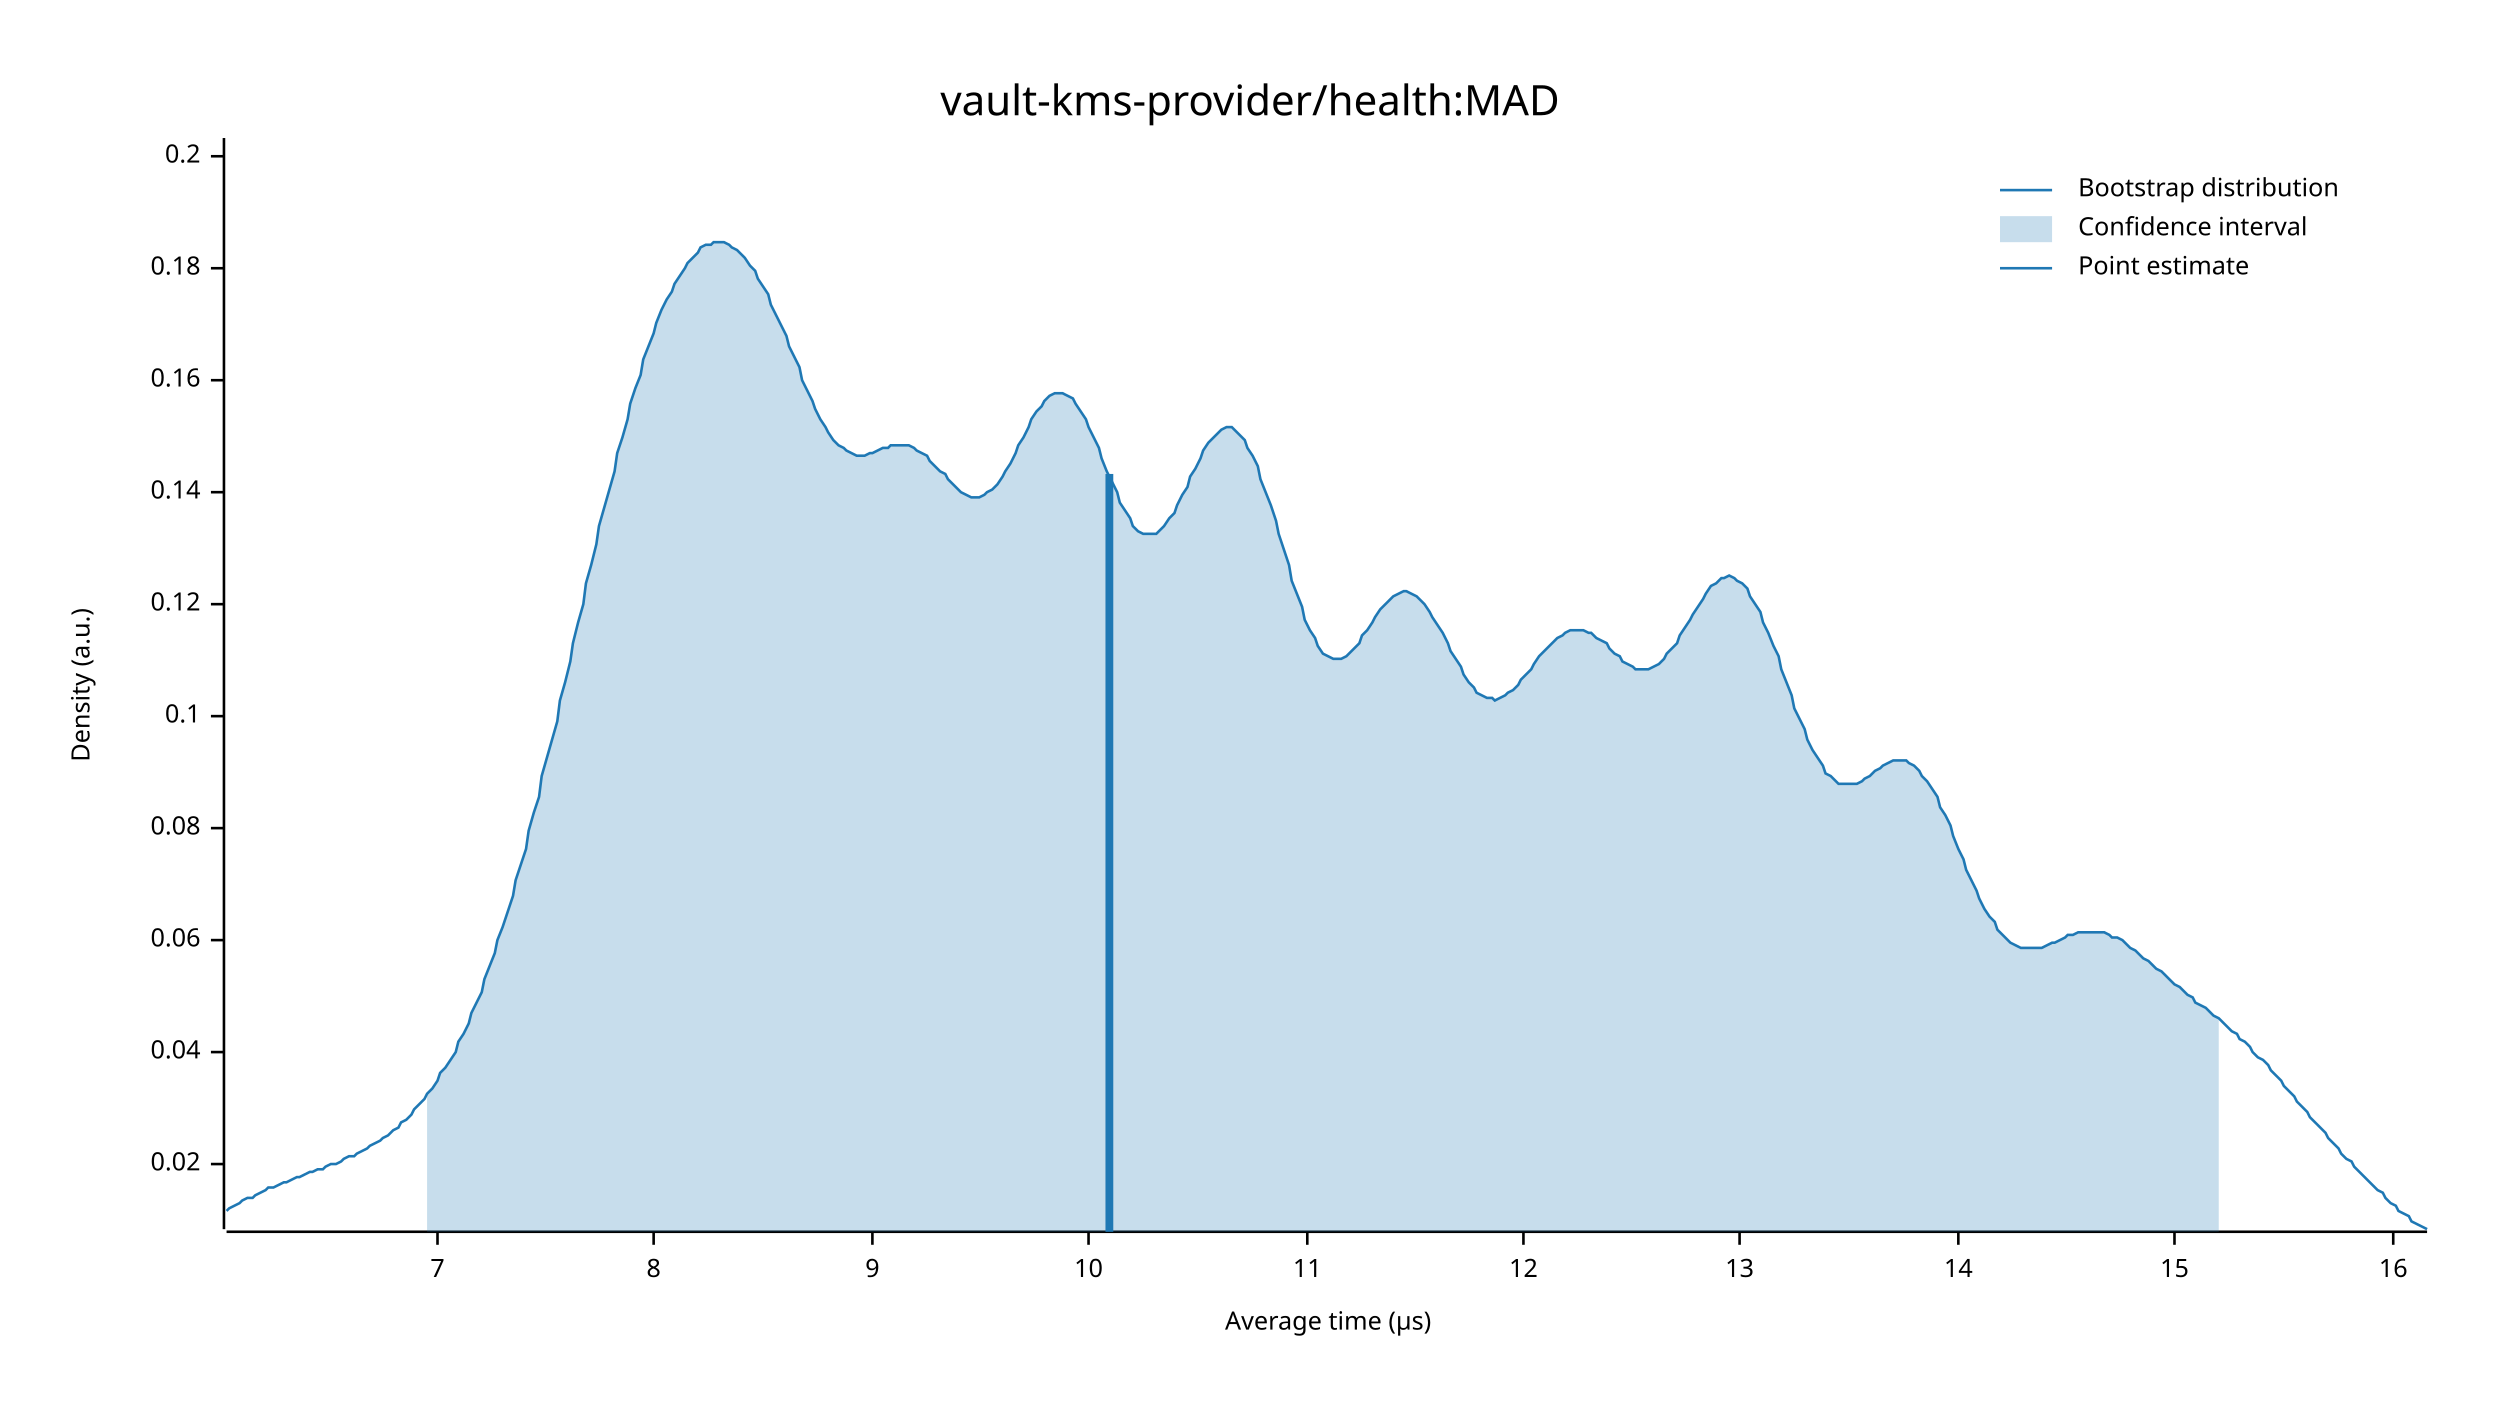
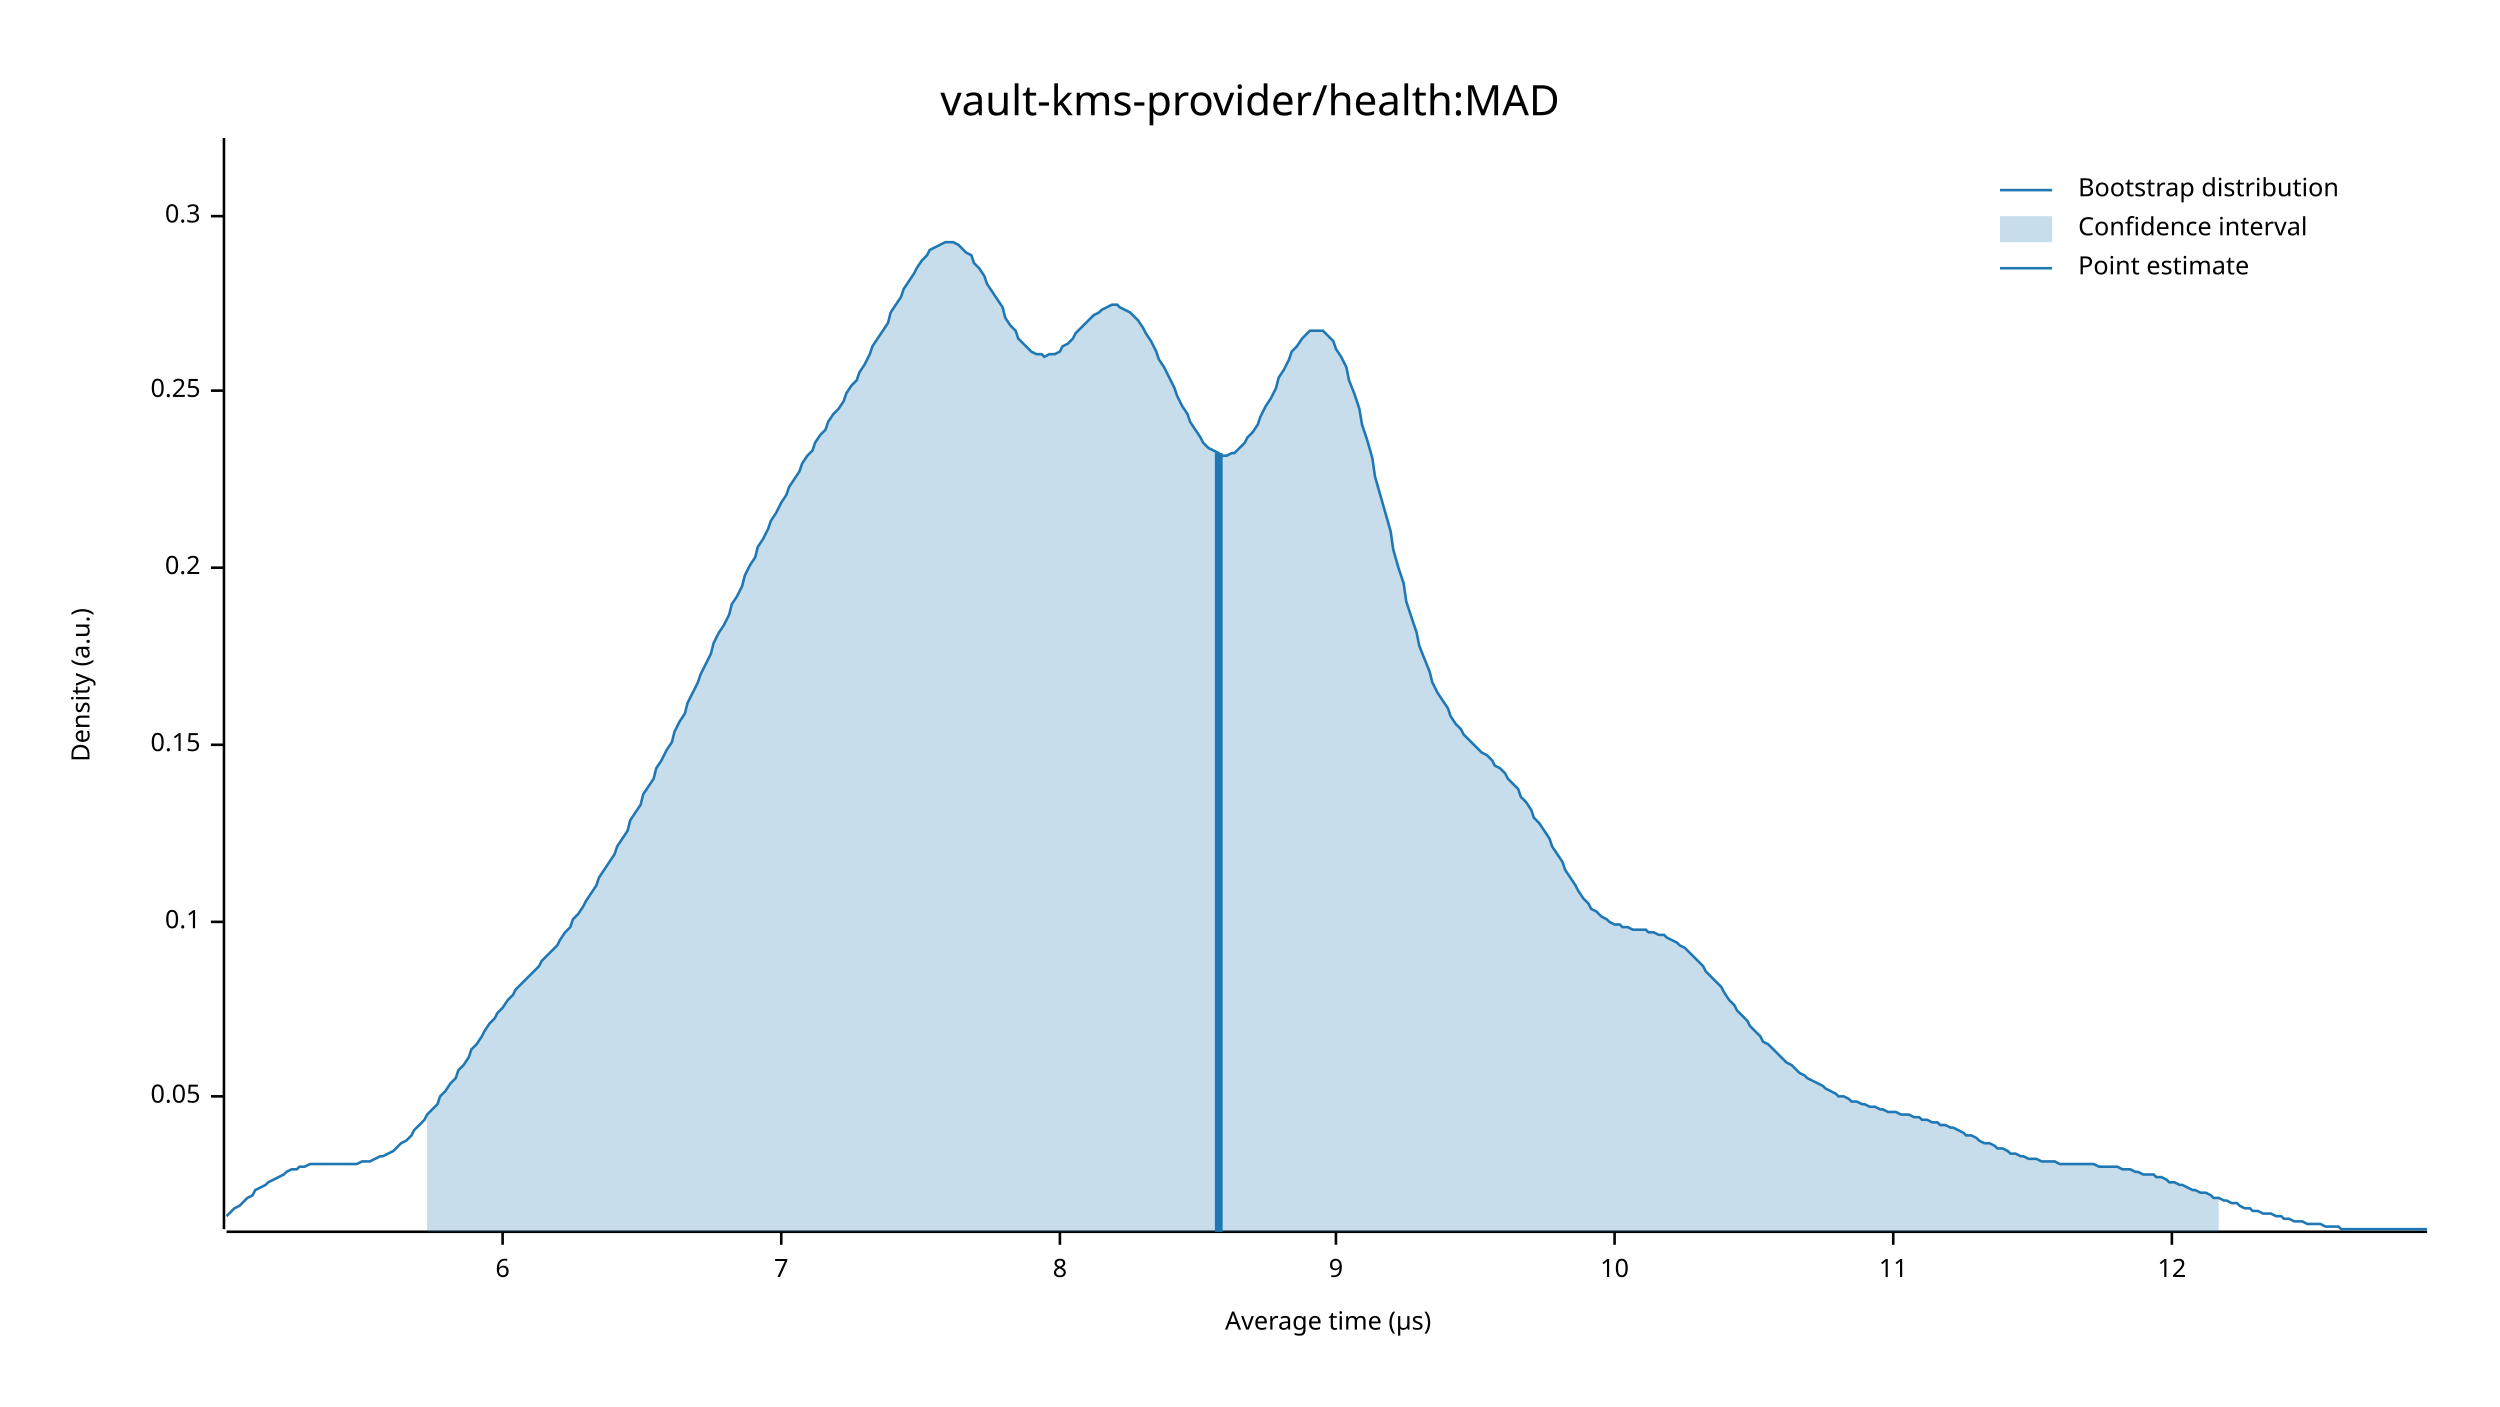
<svg xmlns="http://www.w3.org/2000/svg" width="960" height="540" viewBox="0 0 960 540">
  <text x="480" y="32" dy="0.76em" text-anchor="middle" font-family="sans-serif" font-size="16.129" opacity="1" fill="#000000">
vault-kms-provider/health:MAD
</text>
  <text x="27" y="263" dy="0.76em" text-anchor="middle" font-family="sans-serif" font-size="9.677" opacity="1" fill="#000000" transform="rotate(270, 27, 263)">
Density (a.u.)
</text>
  <text x="510" y="513" dy="-0.5ex" text-anchor="middle" font-family="sans-serif" font-size="9.677" opacity="1" fill="#000000">
Average time (µs)
</text>
  <polyline fill="none" opacity="1" stroke="#000000" stroke-width="1" points="86,53 86,472 " />
-   <text x="77" y="447" dy="0.5ex" text-anchor="end" font-family="sans-serif" font-size="9.677" opacity="1" fill="#000000">
- 0.02
+   <text x="77" y="421" dy="0.5ex" text-anchor="end" font-family="sans-serif" font-size="9.677" opacity="1" fill="#000000">
+ 0.05
</text>
-   <polyline fill="none" opacity="1" stroke="#000000" stroke-width="1" points="81,447 86,447 " />
-   <text x="77" y="404" dy="0.5ex" text-anchor="end" font-family="sans-serif" font-size="9.677" opacity="1" fill="#000000">
- 0.04
- </text>
-   <polyline fill="none" opacity="1" stroke="#000000" stroke-width="1" points="81,404 86,404 " />
-   <text x="77" y="361" dy="0.5ex" text-anchor="end" font-family="sans-serif" font-size="9.677" opacity="1" fill="#000000">
- 0.06
- </text>
-   <polyline fill="none" opacity="1" stroke="#000000" stroke-width="1" points="81,361 86,361 " />
-   <text x="77" y="318" dy="0.5ex" text-anchor="end" font-family="sans-serif" font-size="9.677" opacity="1" fill="#000000">
- 0.08
- </text>
-   <polyline fill="none" opacity="1" stroke="#000000" stroke-width="1" points="81,318 86,318 " />
-   <text x="77" y="275" dy="0.5ex" text-anchor="end" font-family="sans-serif" font-size="9.677" opacity="1" fill="#000000">
+   <polyline fill="none" opacity="1" stroke="#000000" stroke-width="1" points="81,421 86,421 " />
+   <text x="77" y="354" dy="0.5ex" text-anchor="end" font-family="sans-serif" font-size="9.677" opacity="1" fill="#000000">
0.1
</text>
-   <polyline fill="none" opacity="1" stroke="#000000" stroke-width="1" points="81,275 86,275 " />
-   <text x="77" y="232" dy="0.5ex" text-anchor="end" font-family="sans-serif" font-size="9.677" opacity="1" fill="#000000">
- 0.12
+   <polyline fill="none" opacity="1" stroke="#000000" stroke-width="1" points="81,354 86,354 " />
+   <text x="77" y="286" dy="0.5ex" text-anchor="end" font-family="sans-serif" font-size="9.677" opacity="1" fill="#000000">
+ 0.15
</text>
-   <polyline fill="none" opacity="1" stroke="#000000" stroke-width="1" points="81,232 86,232 " />
-   <text x="77" y="189" dy="0.5ex" text-anchor="end" font-family="sans-serif" font-size="9.677" opacity="1" fill="#000000">
- 0.14
- </text>
-   <polyline fill="none" opacity="1" stroke="#000000" stroke-width="1" points="81,189 86,189 " />
-   <text x="77" y="146" dy="0.5ex" text-anchor="end" font-family="sans-serif" font-size="9.677" opacity="1" fill="#000000">
- 0.16
- </text>
-   <polyline fill="none" opacity="1" stroke="#000000" stroke-width="1" points="81,146 86,146 " />
-   <text x="77" y="103" dy="0.5ex" text-anchor="end" font-family="sans-serif" font-size="9.677" opacity="1" fill="#000000">
- 0.18
- </text>
-   <polyline fill="none" opacity="1" stroke="#000000" stroke-width="1" points="81,103 86,103 " />
-   <text x="77" y="60" dy="0.5ex" text-anchor="end" font-family="sans-serif" font-size="9.677" opacity="1" fill="#000000">
+   <polyline fill="none" opacity="1" stroke="#000000" stroke-width="1" points="81,286 86,286 " />
+   <text x="77" y="218" dy="0.5ex" text-anchor="end" font-family="sans-serif" font-size="9.677" opacity="1" fill="#000000">
0.2
</text>
-   <polyline fill="none" opacity="1" stroke="#000000" stroke-width="1" points="81,60 86,60 " />
+   <polyline fill="none" opacity="1" stroke="#000000" stroke-width="1" points="81,218 86,218 " />
+   <text x="77" y="150" dy="0.5ex" text-anchor="end" font-family="sans-serif" font-size="9.677" opacity="1" fill="#000000">
+ 0.25
+ </text>
+   <polyline fill="none" opacity="1" stroke="#000000" stroke-width="1" points="81,150 86,150 " />
+   <text x="77" y="83" dy="0.5ex" text-anchor="end" font-family="sans-serif" font-size="9.677" opacity="1" fill="#000000">
+ 0.3
+ </text>
+   <polyline fill="none" opacity="1" stroke="#000000" stroke-width="1" points="81,83 86,83 " />
  <polyline fill="none" opacity="1" stroke="#000000" stroke-width="1" points="87,473 932,473 " />
-   <text x="168" y="483" dy="0.76em" text-anchor="middle" font-family="sans-serif" font-size="9.677" opacity="1" fill="#000000">
+   <text x="193" y="483" dy="0.76em" text-anchor="middle" font-family="sans-serif" font-size="9.677" opacity="1" fill="#000000">
+ 6
+ </text>
+   <polyline fill="none" opacity="1" stroke="#000000" stroke-width="1" points="193,473 193,478 " />
+   <text x="300" y="483" dy="0.76em" text-anchor="middle" font-family="sans-serif" font-size="9.677" opacity="1" fill="#000000">
7
</text>
-   <polyline fill="none" opacity="1" stroke="#000000" stroke-width="1" points="168,473 168,478 " />
-   <text x="251" y="483" dy="0.76em" text-anchor="middle" font-family="sans-serif" font-size="9.677" opacity="1" fill="#000000">
+   <polyline fill="none" opacity="1" stroke="#000000" stroke-width="1" points="300,473 300,478 " />
+   <text x="407" y="483" dy="0.76em" text-anchor="middle" font-family="sans-serif" font-size="9.677" opacity="1" fill="#000000">
8
</text>
-   <polyline fill="none" opacity="1" stroke="#000000" stroke-width="1" points="251,473 251,478 " />
-   <text x="335" y="483" dy="0.76em" text-anchor="middle" font-family="sans-serif" font-size="9.677" opacity="1" fill="#000000">
+   <polyline fill="none" opacity="1" stroke="#000000" stroke-width="1" points="407,473 407,478 " />
+   <text x="513" y="483" dy="0.76em" text-anchor="middle" font-family="sans-serif" font-size="9.677" opacity="1" fill="#000000">
9
</text>
-   <polyline fill="none" opacity="1" stroke="#000000" stroke-width="1" points="335,473 335,478 " />
-   <text x="418" y="483" dy="0.76em" text-anchor="middle" font-family="sans-serif" font-size="9.677" opacity="1" fill="#000000">
+   <polyline fill="none" opacity="1" stroke="#000000" stroke-width="1" points="513,473 513,478 " />
+   <text x="620" y="483" dy="0.76em" text-anchor="middle" font-family="sans-serif" font-size="9.677" opacity="1" fill="#000000">
10
</text>
-   <polyline fill="none" opacity="1" stroke="#000000" stroke-width="1" points="418,473 418,478 " />
-   <text x="502" y="483" dy="0.76em" text-anchor="middle" font-family="sans-serif" font-size="9.677" opacity="1" fill="#000000">
+   <polyline fill="none" opacity="1" stroke="#000000" stroke-width="1" points="620,473 620,478 " />
+   <text x="727" y="483" dy="0.76em" text-anchor="middle" font-family="sans-serif" font-size="9.677" opacity="1" fill="#000000">
11
</text>
-   <polyline fill="none" opacity="1" stroke="#000000" stroke-width="1" points="502,473 502,478 " />
-   <text x="585" y="483" dy="0.76em" text-anchor="middle" font-family="sans-serif" font-size="9.677" opacity="1" fill="#000000">
+   <polyline fill="none" opacity="1" stroke="#000000" stroke-width="1" points="727,473 727,478 " />
+   <text x="834" y="483" dy="0.76em" text-anchor="middle" font-family="sans-serif" font-size="9.677" opacity="1" fill="#000000">
12
</text>
-   <polyline fill="none" opacity="1" stroke="#000000" stroke-width="1" points="585,473 585,478 " />
-   <text x="668" y="483" dy="0.76em" text-anchor="middle" font-family="sans-serif" font-size="9.677" opacity="1" fill="#000000">
- 13
- </text>
-   <polyline fill="none" opacity="1" stroke="#000000" stroke-width="1" points="668,473 668,478 " />
-   <text x="752" y="483" dy="0.76em" text-anchor="middle" font-family="sans-serif" font-size="9.677" opacity="1" fill="#000000">
- 14
- </text>
-   <polyline fill="none" opacity="1" stroke="#000000" stroke-width="1" points="752,473 752,478 " />
-   <text x="835" y="483" dy="0.76em" text-anchor="middle" font-family="sans-serif" font-size="9.677" opacity="1" fill="#000000">
- 15
- </text>
-   <polyline fill="none" opacity="1" stroke="#000000" stroke-width="1" points="835,473 835,478 " />
-   <text x="919" y="483" dy="0.76em" text-anchor="middle" font-family="sans-serif" font-size="9.677" opacity="1" fill="#000000">
- 16
- </text>
-   <polyline fill="none" opacity="1" stroke="#000000" stroke-width="1" points="919,473 919,478 " />
-   <polyline fill="none" opacity="1" stroke="#1F78B4" stroke-width="1" points="87,465 88,464 90,463 92,462 93,461 95,460 97,460 98,459 100,458 102,457 103,456 105,456 107,455 109,454 110,454 112,453 114,452 115,452 117,451 119,450 120,450 122,449 124,449 125,448 127,447 129,447 131,446 132,445 134,444 136,444 137,443 139,442 141,441 142,440 144,439 146,438 147,437 149,436 151,434 153,433 154,431 156,430 158,428 159,426 161,424 163,422 164,420 166,418 168,415 169,412 171,410 173,407 175,404 176,400 178,397 180,393 181,389 183,385 185,381 186,376 188,371 190,366 191,361 193,356 195,350 197,344 198,338 200,332 202,326 203,319 205,312 207,306 208,298 210,291 212,284 214,277 215,269 217,262 219,254 220,247 222,239 224,232 225,224 227,217 229,209 230,202 232,195 234,188 236,181 237,174 239,168 241,161 242,155 244,149 246,144 247,138 249,133 251,128 252,124 254,119 256,115 258,112 259,109 261,106 263,103 264,101 266,99 268,97 269,95 271,94 273,94 274,93 276,93 278,93 280,94 281,95 283,96 285,98 286,99 288,102 290,104 291,107 293,110 295,113 296,117 298,121 300,125 302,129 303,133 305,137 307,141 308,146 310,150 312,154 313,157 315,161 317,164 318,166 320,169 322,171 324,172 325,173 327,174 329,175 330,175 332,175 334,174 335,174 337,173 339,172 341,172 342,171 344,171 346,171 347,171 349,171 351,172 352,173 354,174 356,175 357,177 359,179 361,181 363,182 364,184 366,186 368,188 369,189 371,190 373,191 374,191 376,191 378,190 379,189 381,188 383,186 385,183 386,181 388,178 390,174 391,171 393,168 395,164 396,161 398,158 400,156 401,154 403,152 405,151 407,151 408,151 410,152 412,153 413,155 415,158 417,161 418,164 420,168 422,172 423,176 425,181 427,185 429,189 430,193 432,196 434,199 435,202 437,204 439,205 440,205 442,205 444,205 445,204 447,202 449,199 451,197 452,194 454,190 456,187 457,183 459,180 461,176 462,173 464,170 466,168 468,166 469,165 471,164 473,164 474,165 476,167 478,169 479,172 481,175 483,179 484,184 486,189 488,194 490,200 491,205 493,211 495,217 496,223 498,228 500,233 501,238 503,242 505,245 506,248 508,251 510,252 512,253 513,253 515,253 517,252 518,251 520,249 522,247 523,244 525,242 527,239 528,237 530,234 532,232 534,230 535,229 537,228 539,227 540,227 542,228 544,229 545,230 547,232 549,235 550,237 552,240 554,243 556,247 557,250 559,253 561,256 562,259 564,262 566,264 567,266 569,267 571,268 573,268 574,269 576,268 578,267 579,266 581,265 583,263 584,261 586,259 588,257 589,255 591,252 593,250 595,248 596,247 598,245 600,244 601,243 603,242 605,242 606,242 608,242 610,243 611,243 613,245 615,246 617,247 618,249 620,251 622,252 623,254 625,255 627,256 628,257 630,257 632,257 633,257 635,256 637,255 639,253 640,251 642,249 644,247 645,244 647,241 649,238 650,236 652,233 654,230 655,228 657,225 659,224 661,222 662,222 664,221 666,222 667,223 669,224 671,226 672,229 674,232 676,235 677,239 679,243 681,248 683,252 684,257 686,262 688,267 689,272 691,276 693,280 694,284 696,288 698,291 700,294 701,297 703,298 705,300 706,301 708,301 710,301 711,301 713,301 715,300 716,299 718,298 720,296 722,295 723,294 725,293 727,292 728,292 730,292 732,292 733,293 735,294 737,296 738,298 740,300 742,303 744,306 745,310 747,313 749,317 750,321 752,326 754,330 755,334 757,338 759,342 760,345 762,349 764,352 766,354 767,357 769,359 771,361 772,362 774,363 776,364 777,364 779,364 781,364 782,364 784,364 786,363 788,362 789,362 791,361 793,360 794,359 796,359 798,358 799,358 801,358 803,358 804,358 806,358 808,358 810,359 811,360 813,360 815,361 816,362 818,364 820,365 821,366 823,368 825,369 827,371 828,372 830,373 832,375 833,376 835,378 837,379 838,380 840,382 842,383 843,385 845,386 847,387 849,389 850,390 852,391 854,393 855,394 857,396 859,397 860,399 862,400 864,402 865,404 867,406 869,407 871,409 872,411 874,413 876,415 877,417 879,419 881,421 882,423 884,425 886,427 887,429 889,431 891,433 893,435 894,437 896,439 898,441 899,443 901,445 903,446 904,448 906,450 908,452 909,453 911,455 913,457 915,458 916,460 918,462 920,463 921,465 923,466 925,467 926,469 928,470 930,471 932,472 " />
-   <polygon opacity="0.25" fill="#1F78B4" points="164,420 166,418 168,415 169,412 171,410 173,407 175,404 176,400 178,397 180,393 181,389 183,385 185,381 186,376 188,371 190,366 191,361 193,356 195,350 197,344 198,338 200,332 202,326 203,319 205,312 207,306 208,298 210,291 212,284 214,277 215,269 217,262 219,254 220,247 222,239 224,232 225,224 227,217 229,209 230,202 232,195 234,188 236,181 237,174 239,168 241,161 242,155 244,149 246,144 247,138 249,133 251,128 252,124 254,119 256,115 258,112 259,109 261,106 263,103 264,101 266,99 268,97 269,95 271,94 273,94 274,93 276,93 278,93 280,94 281,95 283,96 285,98 286,99 288,102 290,104 291,107 293,110 295,113 296,117 298,121 300,125 302,129 303,133 305,137 307,141 308,146 310,150 312,154 313,157 315,161 317,164 318,166 320,169 322,171 324,172 325,173 327,174 329,175 330,175 332,175 334,174 335,174 337,173 339,172 341,172 342,171 344,171 346,171 347,171 349,171 351,172 352,173 354,174 356,175 357,177 359,179 361,181 363,182 364,184 366,186 368,188 369,189 371,190 373,191 374,191 376,191 378,190 379,189 381,188 383,186 385,183 386,181 388,178 390,174 391,171 393,168 395,164 396,161 398,158 400,156 401,154 403,152 405,151 407,151 408,151 410,152 412,153 413,155 415,158 417,161 418,164 420,168 422,172 423,176 425,181 427,185 429,189 430,193 432,196 434,199 435,202 437,204 439,205 440,205 442,205 444,205 445,204 447,202 449,199 451,197 452,194 454,190 456,187 457,183 459,180 461,176 462,173 464,170 466,168 468,166 469,165 471,164 473,164 474,165 476,167 478,169 479,172 481,175 483,179 484,184 486,189 488,194 490,200 491,205 493,211 495,217 496,223 498,228 500,233 501,238 503,242 505,245 506,248 508,251 510,252 512,253 513,253 515,253 517,252 518,251 520,249 522,247 523,244 525,242 527,239 528,237 530,234 532,232 534,230 535,229 537,228 539,227 540,227 542,228 544,229 545,230 547,232 549,235 550,237 552,240 554,243 556,247 557,250 559,253 561,256 562,259 564,262 566,264 567,266 569,267 571,268 573,268 574,269 576,268 578,267 579,266 581,265 583,263 584,261 586,259 588,257 589,255 591,252 593,250 595,248 596,247 598,245 600,244 601,243 603,242 605,242 606,242 608,242 610,243 611,243 613,245 615,246 617,247 618,249 620,251 622,252 623,254 625,255 627,256 628,257 630,257 632,257 633,257 635,256 637,255 639,253 640,251 642,249 644,247 645,244 647,241 649,238 650,236 652,233 654,230 655,228 657,225 659,224 661,222 662,222 664,221 666,222 667,223 669,224 671,226 672,229 674,232 676,235 677,239 679,243 681,248 683,252 684,257 686,262 688,267 689,272 691,276 693,280 694,284 696,288 698,291 700,294 701,297 703,298 705,300 706,301 708,301 710,301 711,301 713,301 715,300 716,299 718,298 720,296 722,295 723,294 725,293 727,292 728,292 730,292 732,292 733,293 735,294 737,296 738,298 740,300 742,303 744,306 745,310 747,313 749,317 750,321 752,326 754,330 755,334 757,338 759,342 760,345 762,349 764,352 766,354 767,357 769,359 771,361 772,362 774,363 776,364 777,364 779,364 781,364 782,364 784,364 786,363 788,362 789,362 791,361 793,360 794,359 796,359 798,358 799,358 801,358 803,358 804,358 806,358 808,358 810,359 811,360 813,360 815,361 816,362 818,364 820,365 821,366 823,368 825,369 827,371 828,372 830,373 832,375 833,376 835,378 837,379 838,380 840,382 842,383 843,385 845,386 847,387 849,389 850,390 852,391 852,473 164,473 " />
-   <polyline fill="none" opacity="1" stroke="#1F78B4" stroke-width="3" points="426,473 426,182 " />
+   <polyline fill="none" opacity="1" stroke="#000000" stroke-width="1" points="834,473 834,478 " />
+   <polyline fill="none" opacity="1" stroke="#1F78B4" stroke-width="1" points="87,467 88,466 90,464 92,463 93,462 95,460 97,459 98,457 100,456 102,455 103,454 105,453 107,452 109,451 110,450 112,449 114,449 115,448 117,448 119,447 120,447 122,447 124,447 125,447 127,447 129,447 131,447 132,447 134,447 136,447 137,447 139,446 141,446 142,446 144,445 146,444 147,444 149,443 151,442 153,440 154,439 156,438 158,436 159,434 161,432 163,430 164,428 166,426 168,424 169,421 171,419 173,416 175,414 176,411 178,409 180,406 181,403 183,401 185,398 186,396 188,393 190,391 191,389 193,387 195,384 197,382 198,380 200,378 202,376 203,375 205,373 207,371 208,369 210,367 212,365 214,363 215,361 217,358 219,356 220,353 222,351 224,348 225,346 227,343 229,340 230,337 232,334 234,331 236,328 237,325 239,322 241,319 242,315 244,312 246,309 247,305 249,302 251,299 252,295 254,292 256,288 258,285 259,281 261,277 263,274 264,270 266,266 268,262 269,259 271,255 273,251 274,247 276,243 278,240 280,236 281,232 283,229 285,225 286,221 288,217 290,214 291,210 293,207 295,203 296,200 298,197 300,193 302,190 303,187 305,184 307,181 308,178 310,175 312,173 313,170 315,167 317,165 318,162 320,159 322,157 324,154 325,151 327,148 329,146 330,143 332,140 334,136 335,133 337,130 339,127 341,124 342,120 344,117 346,114 347,111 349,108 351,105 352,103 354,100 356,98 357,96 359,95 361,94 363,93 364,93 366,93 368,94 369,95 371,97 373,98 374,101 376,103 378,106 379,109 381,112 383,115 385,118 386,122 388,125 390,127 391,130 393,132 395,134 396,135 398,136 400,136 401,137 403,136 405,136 407,135 408,133 410,132 412,130 413,128 415,126 417,124 418,123 420,121 422,120 423,119 425,118 427,117 429,117 430,118 432,119 434,120 435,121 437,123 439,126 440,128 442,131 444,135 445,138 447,141 449,145 451,149 452,152 454,156 456,159 457,162 459,165 461,168 462,170 464,172 466,173 468,174 469,175 471,175 473,174 474,174 476,172 478,170 479,168 481,166 483,163 484,160 486,156 488,153 490,149 491,145 493,142 495,138 496,135 498,133 500,130 501,129 503,127 505,127 506,127 508,127 510,129 512,131 513,134 515,137 517,141 518,146 520,151 522,157 523,163 525,169 527,176 528,183 530,190 532,197 534,204 535,211 537,218 539,224 540,231 542,237 544,243 545,248 547,253 549,258 550,262 552,266 554,269 556,272 557,275 559,278 561,280 562,282 564,284 566,286 567,287 569,289 571,290 573,292 574,294 576,295 578,297 579,299 581,301 583,303 584,306 586,308 588,311 589,314 591,316 593,319 595,322 596,325 598,328 600,331 601,334 603,337 605,340 606,342 608,345 610,347 611,349 613,350 615,352 617,353 618,354 620,355 622,355 623,356 625,356 627,357 628,357 630,357 632,357 633,358 635,358 637,359 639,359 640,360 642,361 644,362 645,363 647,364 649,366 650,367 652,369 654,371 655,373 657,375 659,377 661,379 662,381 664,384 666,386 667,388 669,390 671,392 672,394 674,396 676,398 677,400 679,401 681,403 683,405 684,406 686,408 688,409 689,410 691,412 693,413 694,414 696,415 698,416 700,417 701,418 703,419 705,420 706,421 708,421 710,422 711,423 713,423 715,424 716,424 718,425 720,425 722,426 723,426 725,427 727,427 728,427 730,428 732,428 733,428 735,429 737,429 738,430 740,430 742,431 744,431 745,432 747,432 749,433 750,433 752,434 754,435 755,436 757,436 759,437 760,438 762,439 764,439 766,440 767,441 769,441 771,442 772,443 774,443 776,444 777,444 779,445 781,445 782,445 784,446 786,446 788,446 789,446 791,447 793,447 794,447 796,447 798,447 799,447 801,447 803,447 804,447 806,448 808,448 810,448 811,448 813,448 815,449 816,449 818,449 820,450 821,450 823,451 825,451 827,451 828,452 830,452 832,453 833,454 835,454 837,455 838,455 840,456 842,457 843,457 845,458 847,458 849,459 850,460 852,460 854,461 855,461 857,462 859,462 860,463 862,464 864,464 865,465 867,465 869,466 871,466 872,466 874,467 876,467 877,468 879,468 881,469 882,469 884,469 886,470 887,470 889,470 891,470 893,471 894,471 896,471 898,471 899,472 901,472 903,472 904,472 906,472 908,472 909,472 911,472 913,472 915,472 916,472 918,472 920,472 921,472 923,472 925,472 926,472 928,472 930,472 932,472 " />
+   <polygon opacity="0.25" fill="#1F78B4" points="164,428 166,426 168,424 169,421 171,419 173,416 175,414 176,411 178,409 180,406 181,403 183,401 185,398 186,396 188,393 190,391 191,389 193,387 195,384 197,382 198,380 200,378 202,376 203,375 205,373 207,371 208,369 210,367 212,365 214,363 215,361 217,358 219,356 220,353 222,351 224,348 225,346 227,343 229,340 230,337 232,334 234,331 236,328 237,325 239,322 241,319 242,315 244,312 246,309 247,305 249,302 251,299 252,295 254,292 256,288 258,285 259,281 261,277 263,274 264,270 266,266 268,262 269,259 271,255 273,251 274,247 276,243 278,240 280,236 281,232 283,229 285,225 286,221 288,217 290,214 291,210 293,207 295,203 296,200 298,197 300,193 302,190 303,187 305,184 307,181 308,178 310,175 312,173 313,170 315,167 317,165 318,162 320,159 322,157 324,154 325,151 327,148 329,146 330,143 332,140 334,136 335,133 337,130 339,127 341,124 342,120 344,117 346,114 347,111 349,108 351,105 352,103 354,100 356,98 357,96 359,95 361,94 363,93 364,93 366,93 368,94 369,95 371,97 373,98 374,101 376,103 378,106 379,109 381,112 383,115 385,118 386,122 388,125 390,127 391,130 393,132 395,134 396,135 398,136 400,136 401,137 403,136 405,136 407,135 408,133 410,132 412,130 413,128 415,126 417,124 418,123 420,121 422,120 423,119 425,118 427,117 429,117 430,118 432,119 434,120 435,121 437,123 439,126 440,128 442,131 444,135 445,138 447,141 449,145 451,149 452,152 454,156 456,159 457,162 459,165 461,168 462,170 464,172 466,173 468,174 469,175 471,175 473,174 474,174 476,172 478,170 479,168 481,166 483,163 484,160 486,156 488,153 490,149 491,145 493,142 495,138 496,135 498,133 500,130 501,129 503,127 505,127 506,127 508,127 510,129 512,131 513,134 515,137 517,141 518,146 520,151 522,157 523,163 525,169 527,176 528,183 530,190 532,197 534,204 535,211 537,218 539,224 540,231 542,237 544,243 545,248 547,253 549,258 550,262 552,266 554,269 556,272 557,275 559,278 561,280 562,282 564,284 566,286 567,287 569,289 571,290 573,292 574,294 576,295 578,297 579,299 581,301 583,303 584,306 586,308 588,311 589,314 591,316 593,319 595,322 596,325 598,328 600,331 601,334 603,337 605,340 606,342 608,345 610,347 611,349 613,350 615,352 617,353 618,354 620,355 622,355 623,356 625,356 627,357 628,357 630,357 632,357 633,358 635,358 637,359 639,359 640,360 642,361 644,362 645,363 647,364 649,366 650,367 652,369 654,371 655,373 657,375 659,377 661,379 662,381 664,384 666,386 667,388 669,390 671,392 672,394 674,396 676,398 677,400 679,401 681,403 683,405 684,406 686,408 688,409 689,410 691,412 693,413 694,414 696,415 698,416 700,417 701,418 703,419 705,420 706,421 708,421 710,422 711,423 713,423 715,424 716,424 718,425 720,425 722,426 723,426 725,427 727,427 728,427 730,428 732,428 733,428 735,429 737,429 738,430 740,430 742,431 744,431 745,432 747,432 749,433 750,433 752,434 754,435 755,436 757,436 759,437 760,438 762,439 764,439 766,440 767,441 769,441 771,442 772,443 774,443 776,444 777,444 779,445 781,445 782,445 784,446 786,446 788,446 789,446 791,447 793,447 794,447 796,447 798,447 799,447 801,447 803,447 804,447 806,448 808,448 810,448 811,448 813,448 815,449 816,449 818,449 820,450 821,450 823,451 825,451 827,451 828,452 830,452 832,453 833,454 835,454 837,455 838,455 840,456 842,457 843,457 845,458 847,458 849,459 850,460 852,460 852,473 164,473 " />
+   <polyline fill="none" opacity="1" stroke="#1F78B4" stroke-width="3" points="468,473 468,174 " />
  <text x="798" y="68" dy="0.76em" text-anchor="start" font-family="sans-serif" font-size="9.677" opacity="1" fill="#000000">
Bootstrap distribution
</text>
  <text x="798" y="83" dy="0.76em" text-anchor="start" font-family="sans-serif" font-size="9.677" opacity="1" fill="#000000">
Confidence interval
</text>
  <text x="798" y="98" dy="0.76em" text-anchor="start" font-family="sans-serif" font-size="9.677" opacity="1" fill="#000000">
Point estimate
</text>
  <polyline fill="none" opacity="1" stroke="#1F78B4" stroke-width="1" points="768,73 788,73 " />
  <rect x="768" y="83" width="20" height="10" opacity="0.25" fill="#1F78B4" stroke="none" />
  <polyline fill="none" opacity="1" stroke="#1F78B4" stroke-width="1" points="768,103 788,103 " />
</svg>
